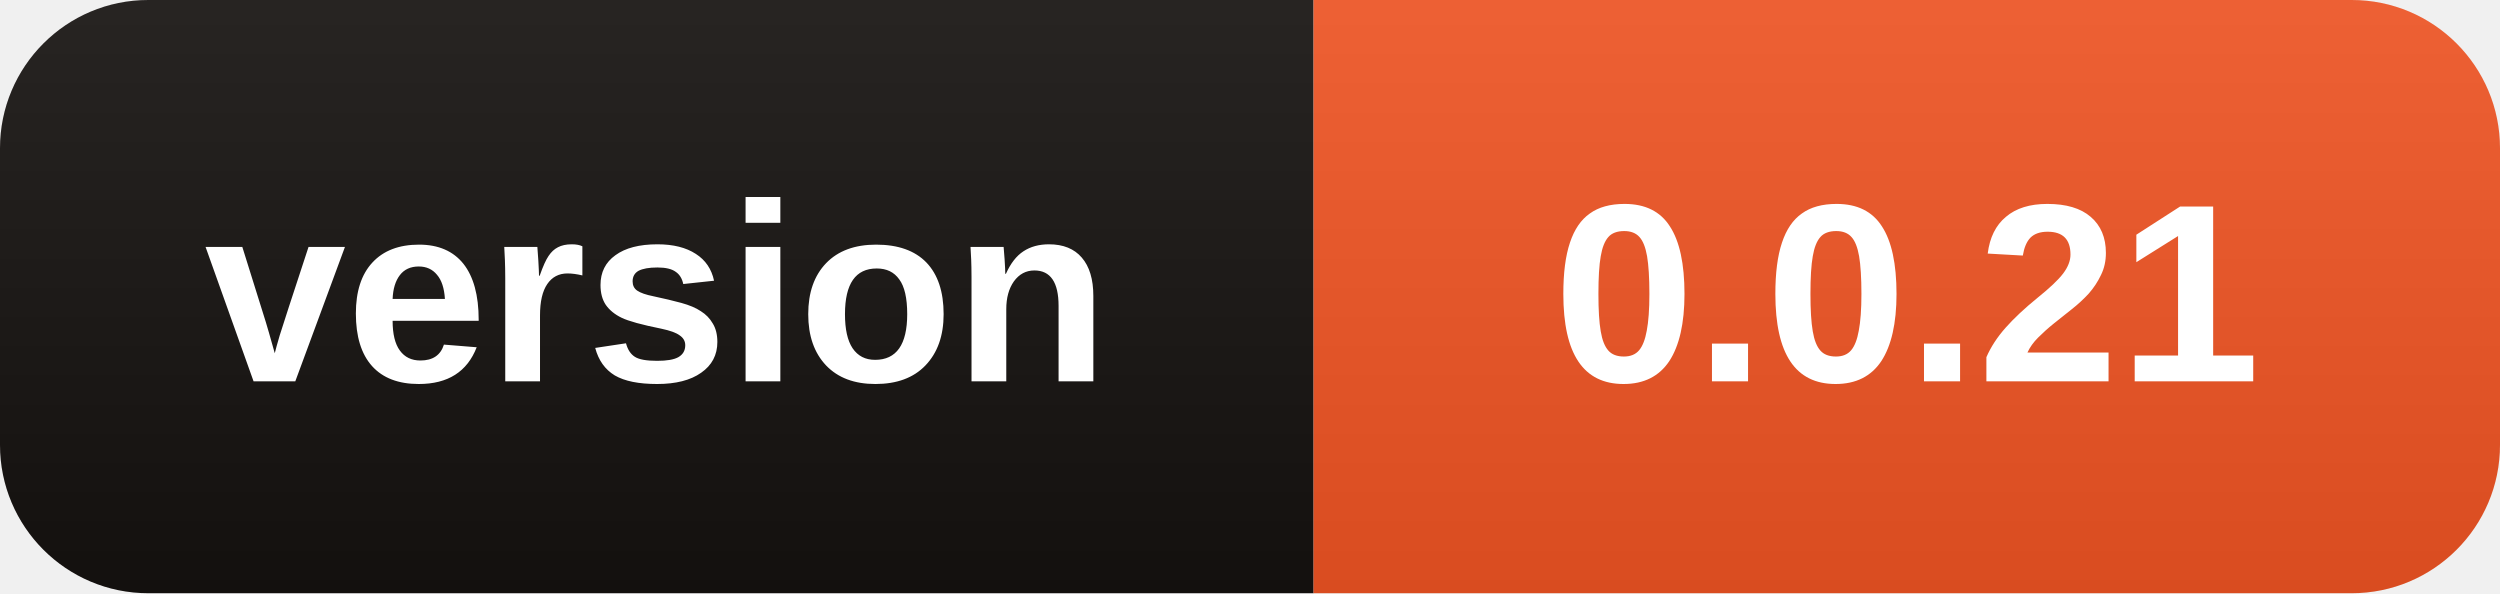
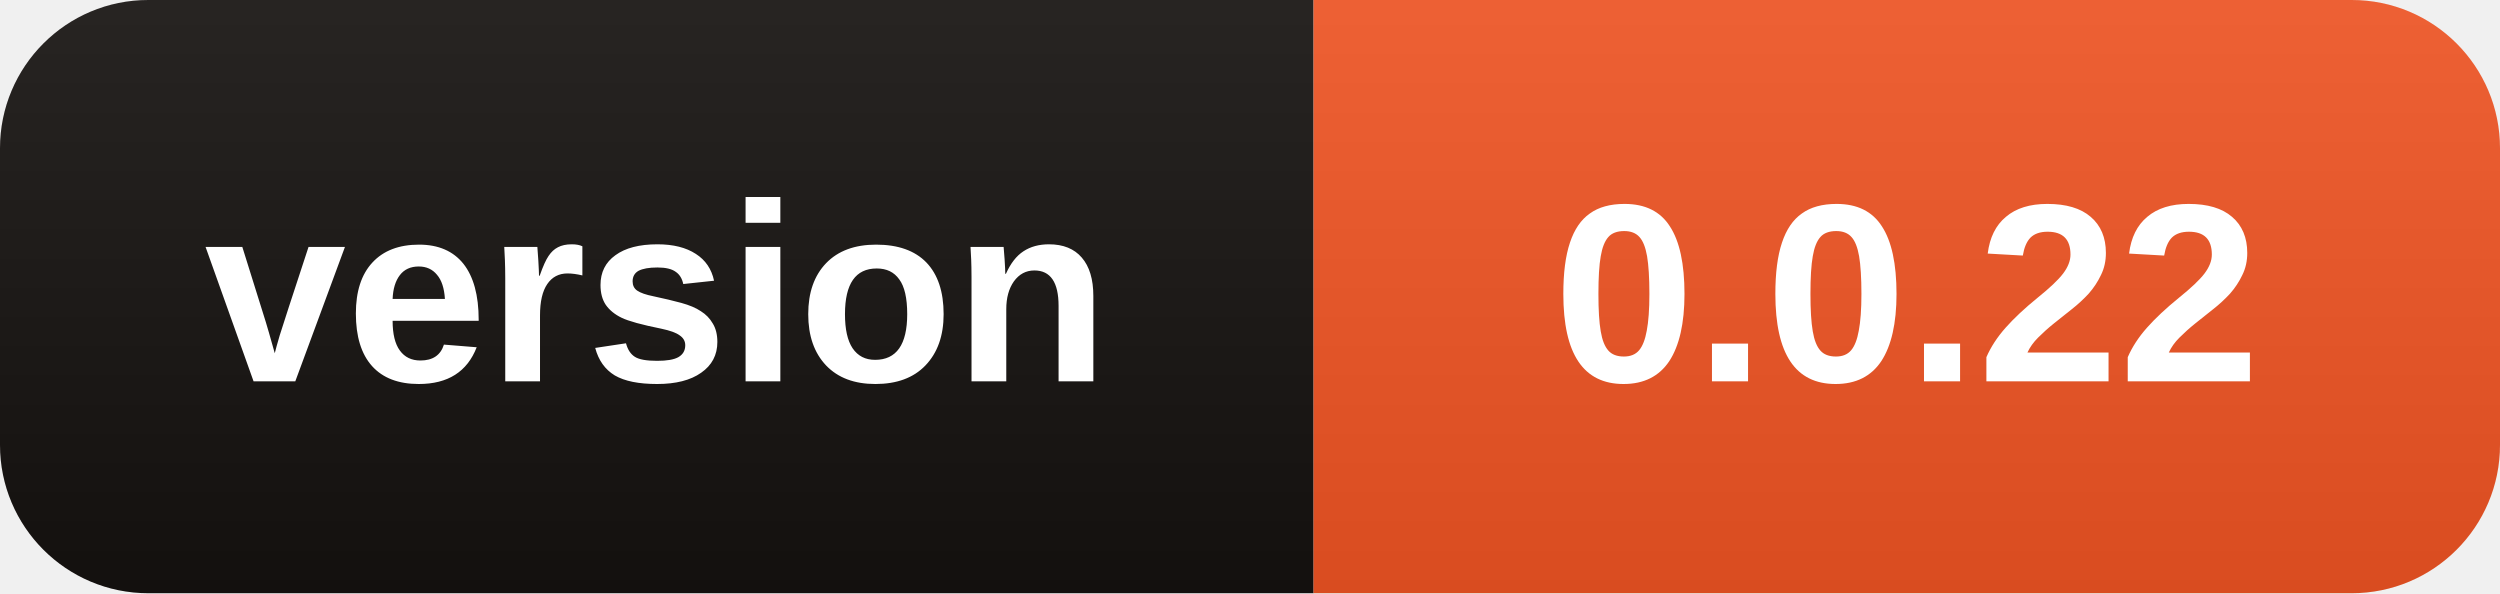
- <svg xmlns="http://www.w3.org/2000/svg" width="118" height="28" role="img" aria-label="version: 0.0.21">
+ <svg xmlns="http://www.w3.org/2000/svg" width="118" height="28" role="img" aria-label="version: 0.0.22">
  <linearGradient id="s" x2="0" y2="100%">
    <stop offset="0" stop-color="#fff" stop-opacity=".08" />
    <stop offset="1" stop-opacity=".08" />
  </linearGradient>
  <clipPath id="r">
    <rect width="118" height="28" rx="7" />
  </clipPath>
  <g clip-path="url(#r)">
    <rect width="62" height="28" fill="#15110F" />
    <rect x="62" width="56" height="28" fill="#EB5323" />
    <rect width="118" height="28" fill="url(#s)" />
  </g>
  <g fill="#fff" text-anchor="middle" font-family="Segoe UI,Arial,sans-serif" font-size="12" font-weight="600">
    <text x="31.0" y="18">version</text>
-     <text x="90.0" y="18">0.0.21</text>
+     <text x="90.0" y="18">0.0.22</text>
  </g>
</svg>
